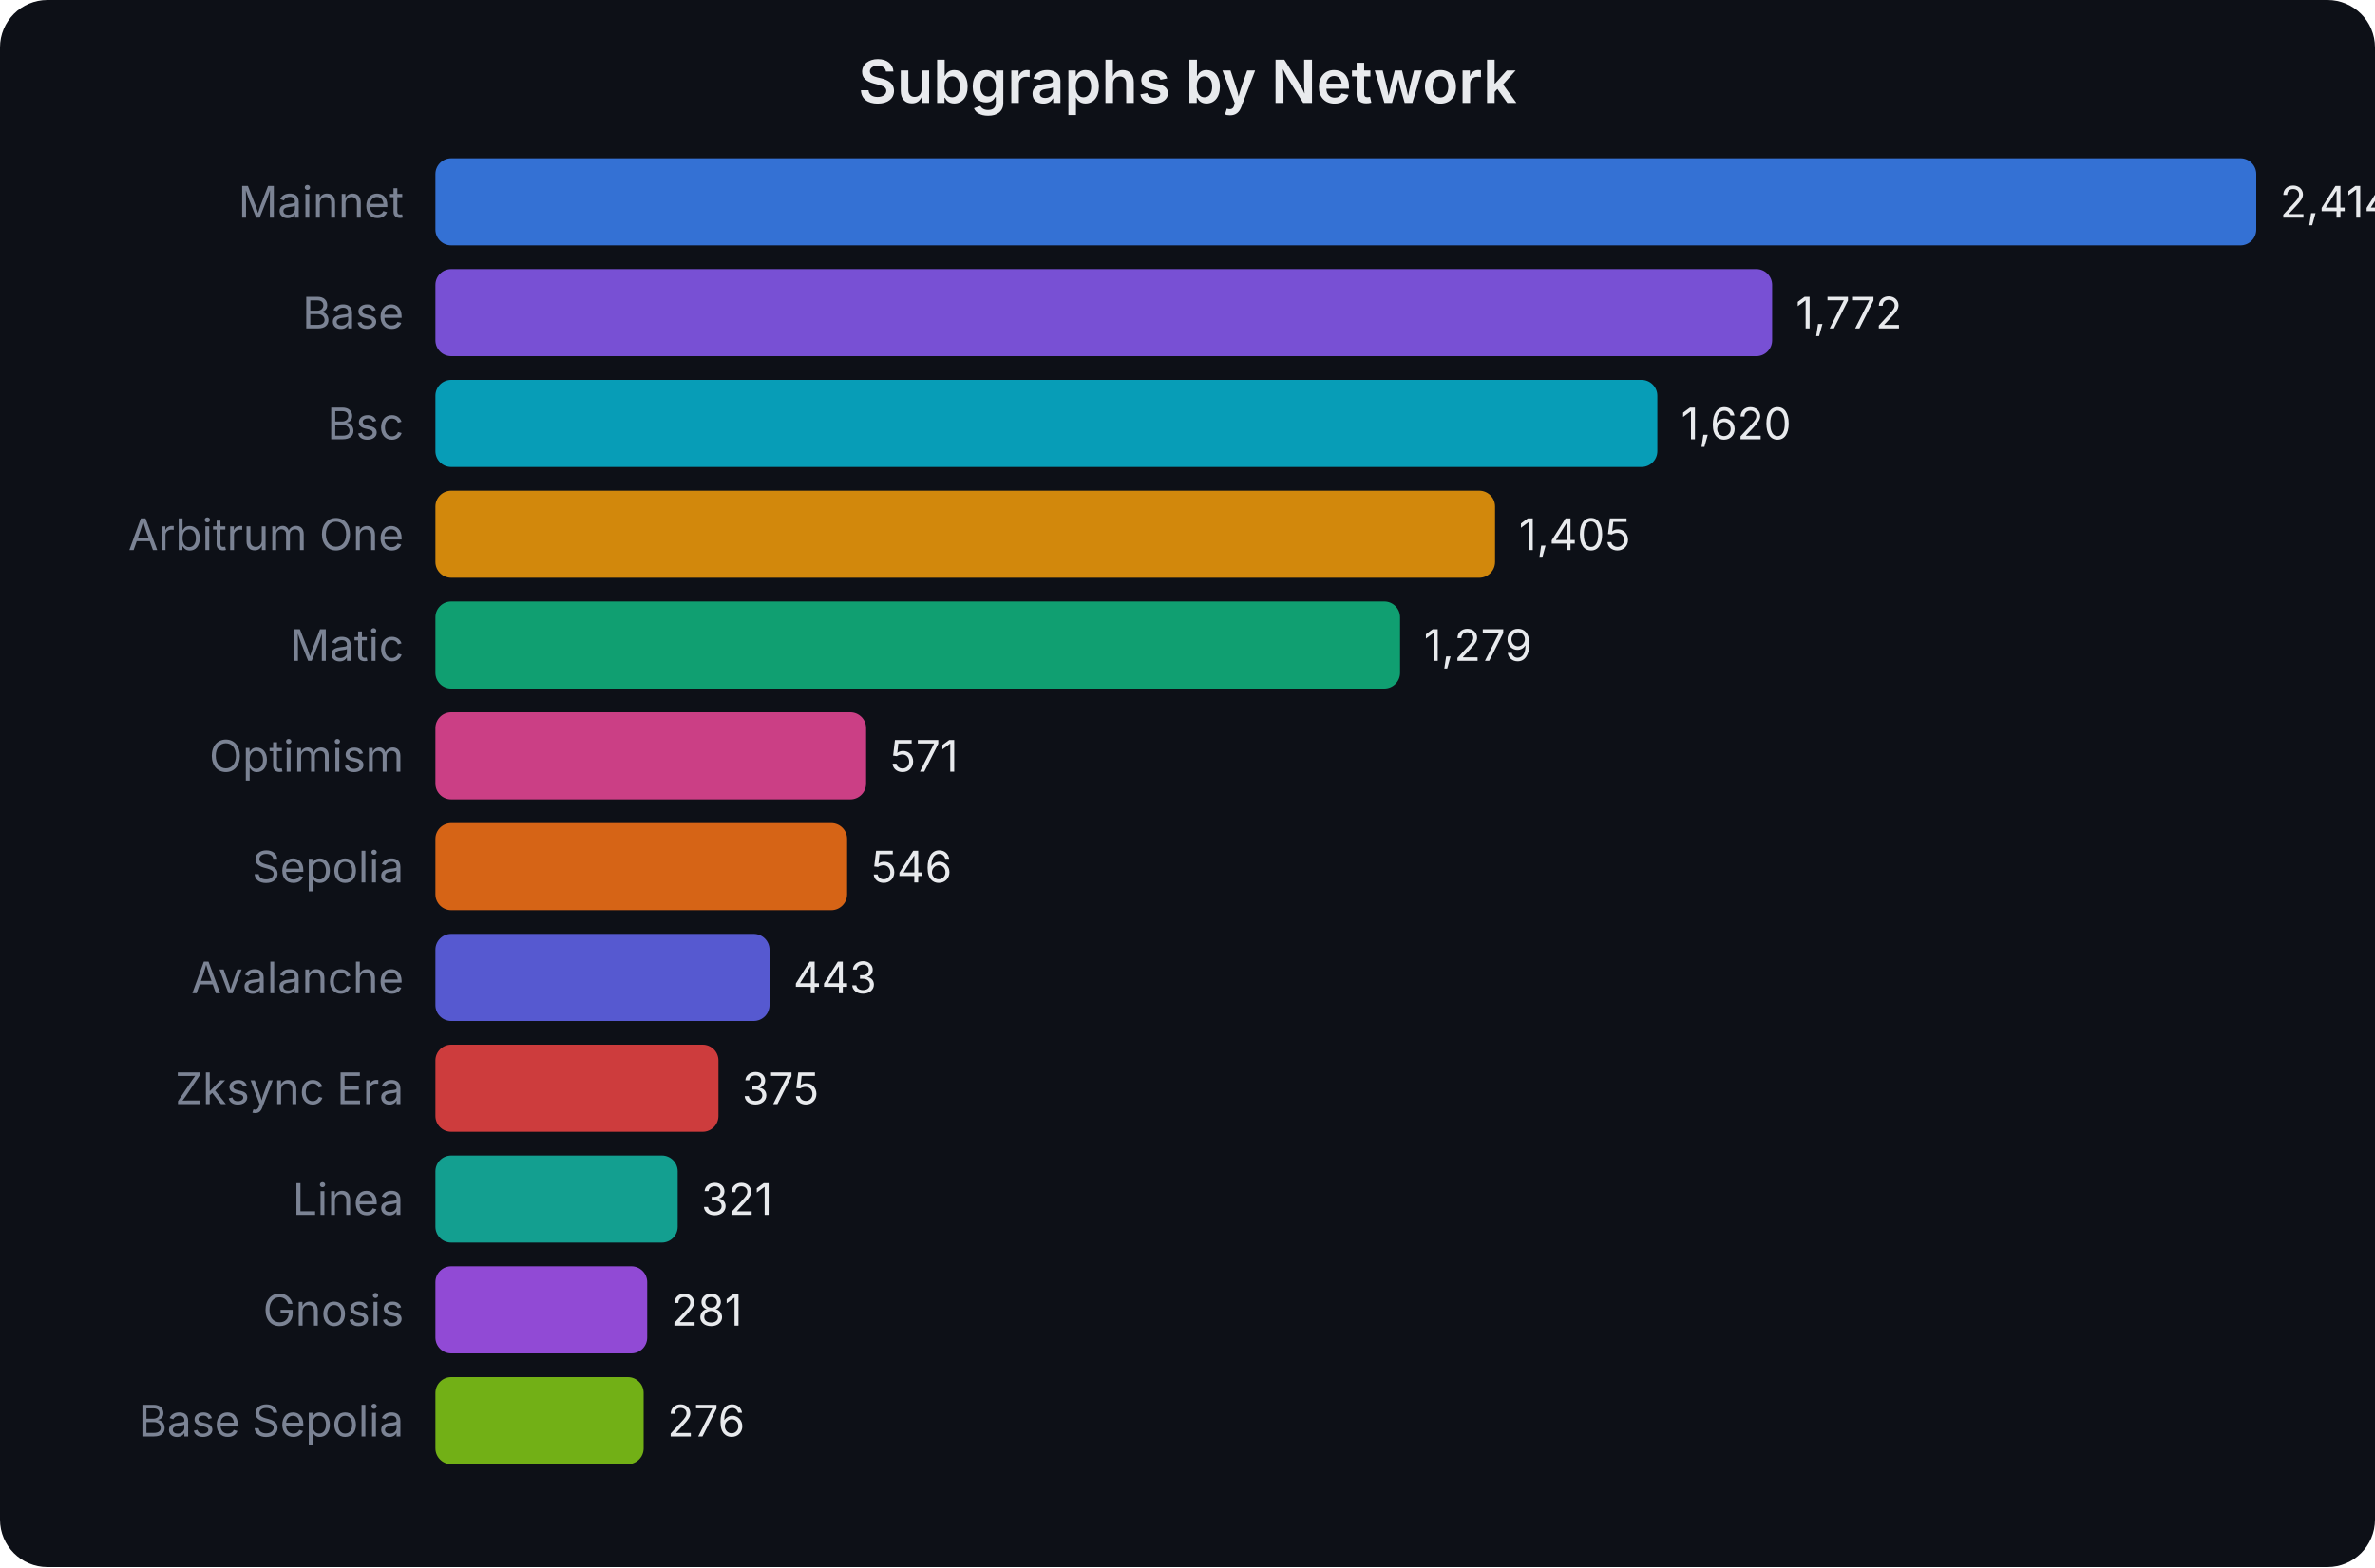
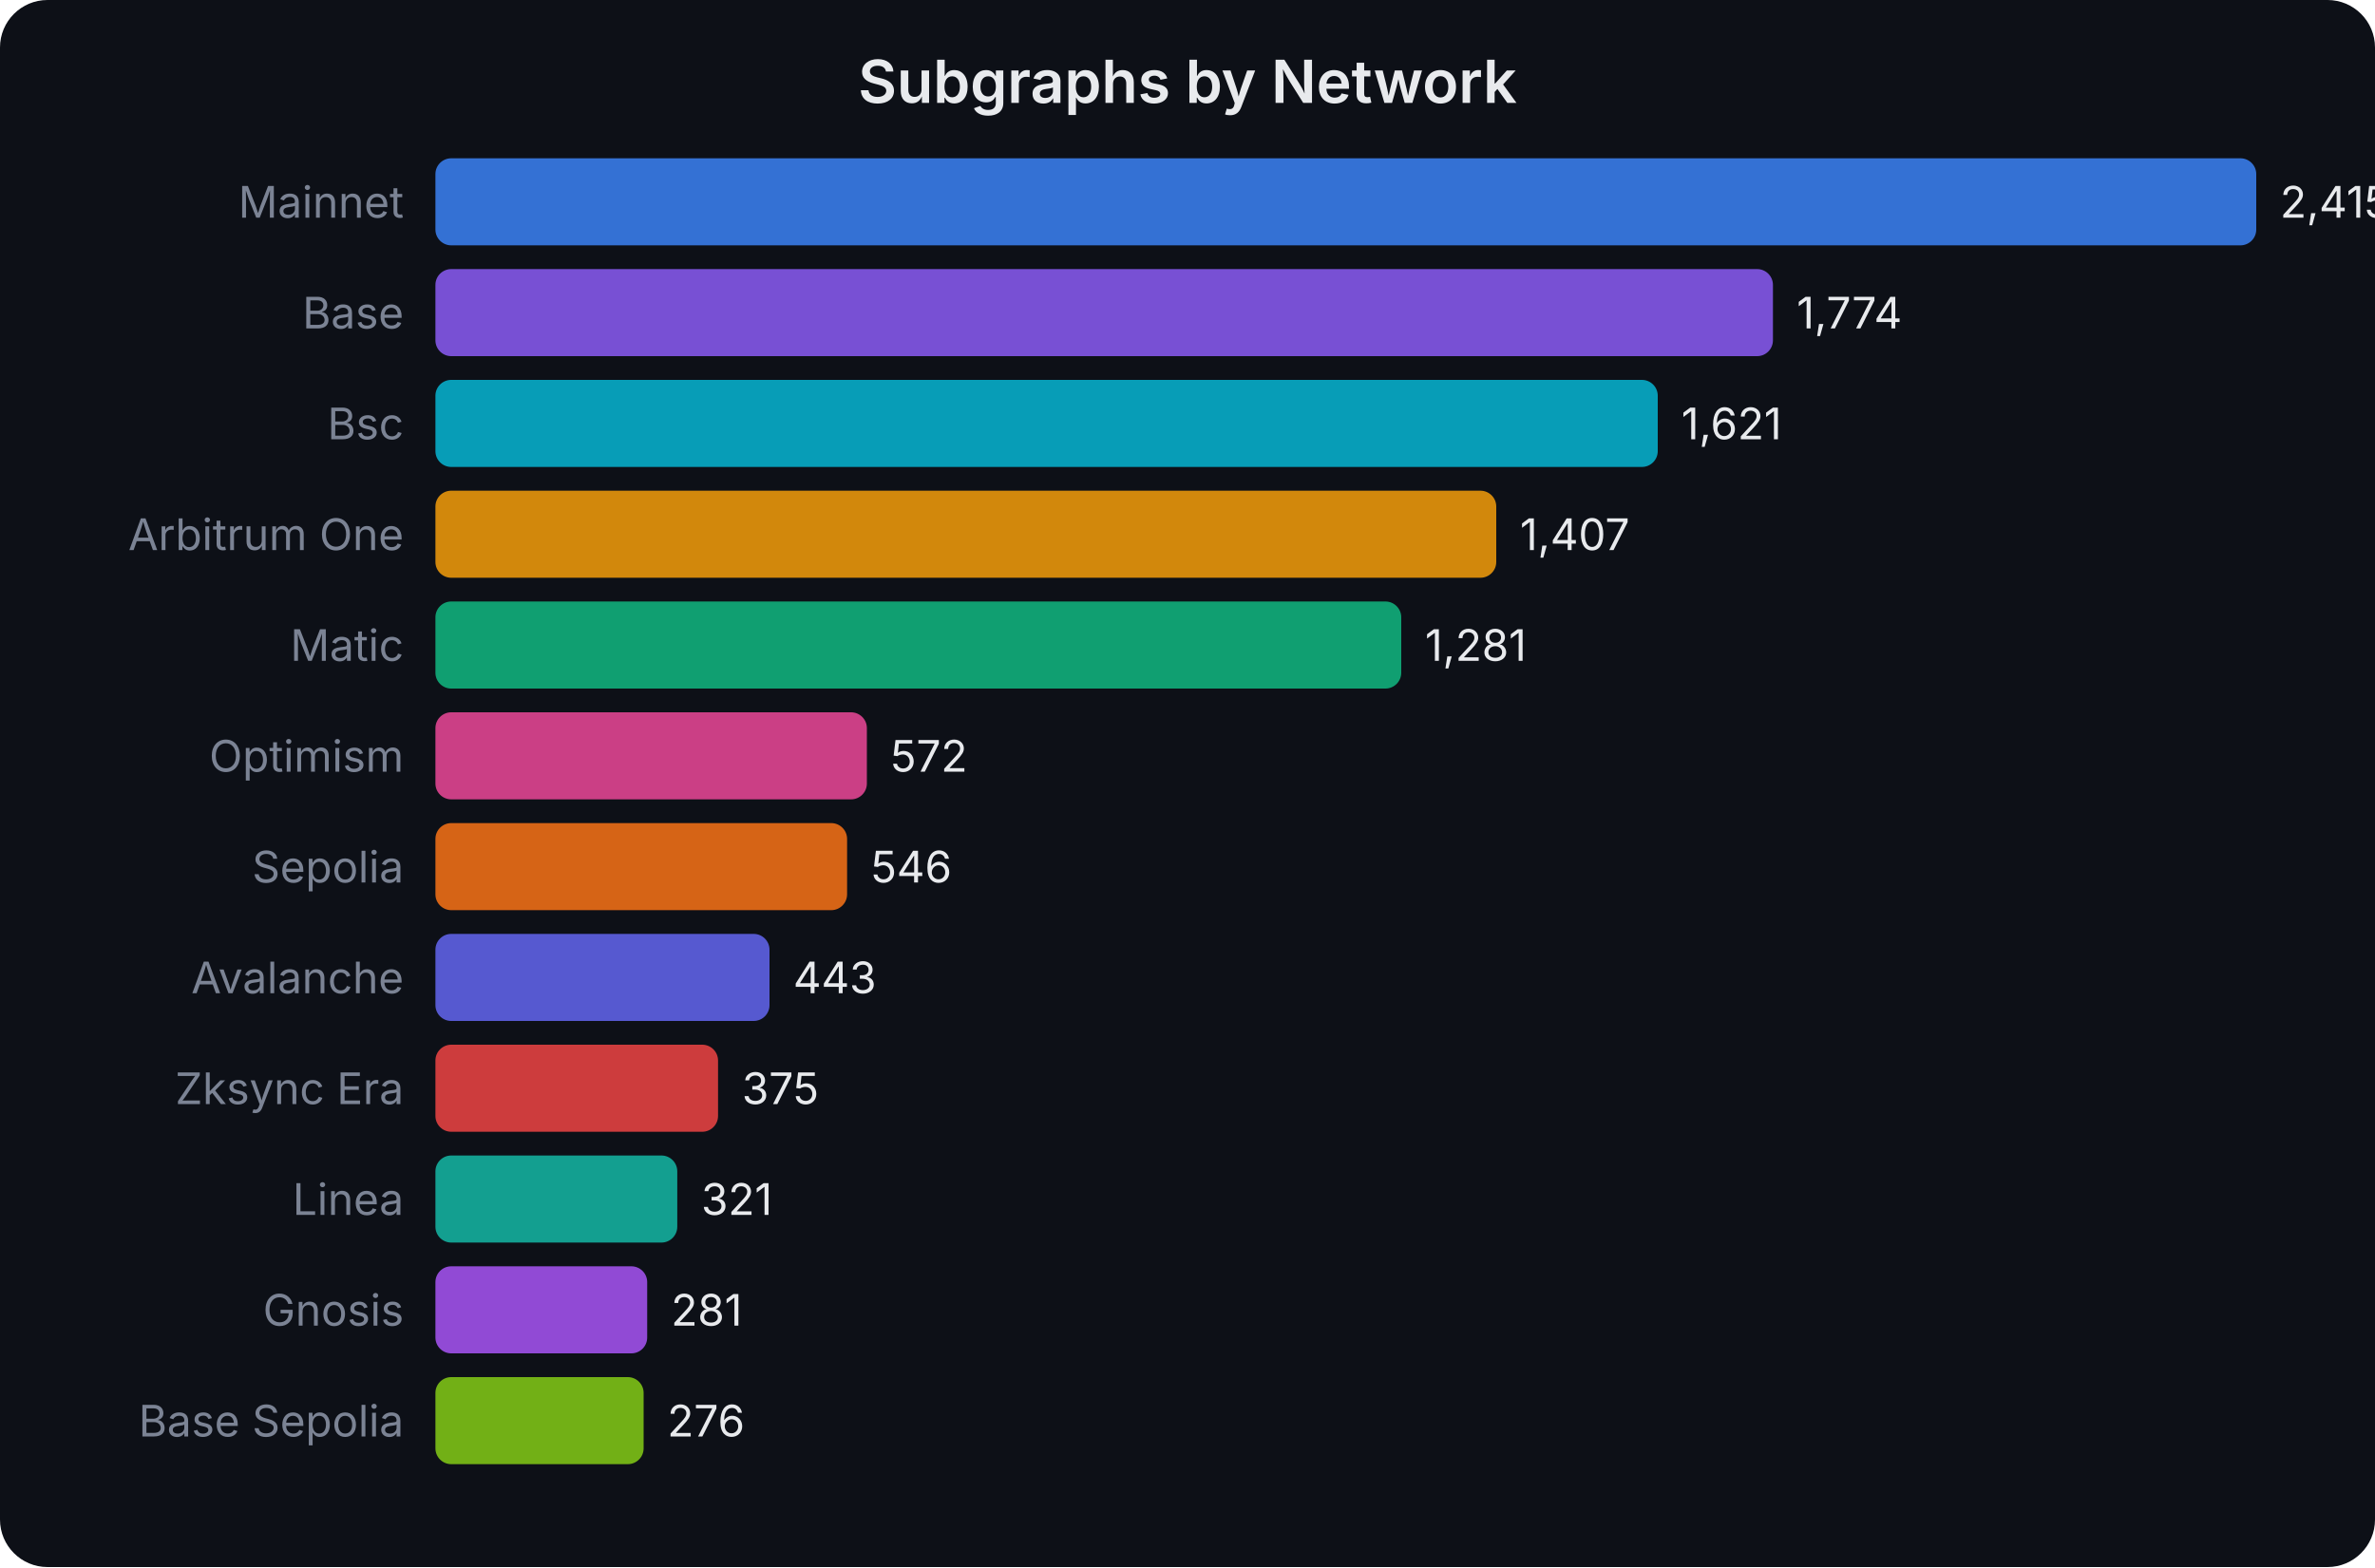
<svg xmlns="http://www.w3.org/2000/svg" width="600" height="396" viewBox="0 0 600 396" font-family="system-ui,-apple-system,sans-serif">
  <rect width="600" height="396" fill="#0d1017" rx="12" />
  <text x="300.0" y="26" text-anchor="middle" fill="#e8eaed" font-size="15" font-weight="600">Subgraphs by Network</text>
  <text x="102" y="55.0" text-anchor="end" fill="#7b8394" font-size="11">Mainnet</text>
  <rect x="110" y="40" width="460.0" height="22" rx="4" fill="#3b82f6" opacity="0.85" />
-   <text x="576.0" y="55.0" fill="#e8eaed" font-size="11">2,414</text>
+   <text x="576.0" y="55.0" fill="#e8eaed" font-size="11">2,415</text>
  <text x="102" y="83.0" text-anchor="end" fill="#7b8394" font-size="11">Base</text>
-   <rect x="110" y="68" width="337.7" height="22" rx="4" fill="#8b5cf6" opacity="0.85" />
-   <text x="453.664" y="83.0" fill="#e8eaed" font-size="11">1,772</text>
+   <rect x="110" y="68" width="337.9" height="22" rx="4" fill="#8b5cf6" opacity="0.85" />
+   <text x="453.905" y="83.0" fill="#e8eaed" font-size="11">1,774</text>
  <text x="102" y="111.0" text-anchor="end" fill="#7b8394" font-size="11">Bsc</text>
-   <rect x="110" y="96" width="308.7" height="22" rx="4" fill="#06b6d4" opacity="0.85" />
-   <text x="424.699" y="111.0" fill="#e8eaed" font-size="11">1,620</text>
+   <rect x="110" y="96" width="308.8" height="22" rx="4" fill="#06b6d4" opacity="0.85" />
+   <text x="424.762" y="111.0" fill="#e8eaed" font-size="11">1,621</text>
  <text x="102" y="139.0" text-anchor="end" fill="#7b8394" font-size="11">Arbitrum One</text>
-   <rect x="110" y="124" width="267.7" height="22" rx="4" fill="#f59e0b" opacity="0.85" />
-   <text x="383.73" y="139.0" fill="#e8eaed" font-size="11">1,405</text>
+   <rect x="110" y="124" width="268.0" height="22" rx="4" fill="#f59e0b" opacity="0.85" />
+   <text x="384.0" y="139.0" fill="#e8eaed" font-size="11">1,407</text>
  <text x="102" y="167.0" text-anchor="end" fill="#7b8394" font-size="11">Matic</text>
-   <rect x="110" y="152" width="243.7" height="22" rx="4" fill="#10b981" opacity="0.85" />
-   <text x="359.72" y="167.0" fill="#e8eaed" font-size="11">1,279</text>
+   <rect x="110" y="152" width="244.0" height="22" rx="4" fill="#10b981" opacity="0.85" />
+   <text x="360.0" y="167.0" fill="#e8eaed" font-size="11">1,281</text>
  <text x="102" y="195.0" text-anchor="end" fill="#7b8394" font-size="11">Optimism</text>
-   <rect x="110" y="180" width="108.8" height="22" rx="4" fill="#ec4899" opacity="0.85" />
-   <text x="224.807" y="195.0" fill="#e8eaed" font-size="11">571</text>
+   <rect x="110" y="180" width="109.0" height="22" rx="4" fill="#ec4899" opacity="0.85" />
+   <text x="224.952" y="195.0" fill="#e8eaed" font-size="11">572</text>
  <text x="102" y="223.0" text-anchor="end" fill="#7b8394" font-size="11">Sepolia</text>
  <rect x="110" y="208" width="104.0" height="22" rx="4" fill="#f97316" opacity="0.85" />
-   <text x="220.043" y="223.0" fill="#e8eaed" font-size="11">546</text>
+   <text x="220.0" y="223.0" fill="#e8eaed" font-size="11">546</text>
  <text x="102" y="251.0" text-anchor="end" fill="#7b8394" font-size="11">Avalanche</text>
  <rect x="110" y="236" width="84.4" height="22" rx="4" fill="#6366f1" opacity="0.85" />
-   <text x="200.416" y="251.0" fill="#e8eaed" font-size="11">443</text>
+   <text x="200.381" y="251.0" fill="#e8eaed" font-size="11">443</text>
  <text x="102" y="279.0" text-anchor="end" fill="#7b8394" font-size="11">Zksync Era</text>
-   <rect x="110" y="264" width="71.5" height="22" rx="4" fill="#ef4444" opacity="0.85" />
-   <text x="187.458" y="279.0" fill="#e8eaed" font-size="11">375</text>
+   <rect x="110" y="264" width="71.4" height="22" rx="4" fill="#ef4444" opacity="0.85" />
+   <text x="187.429" y="279.0" fill="#e8eaed" font-size="11">375</text>
  <text x="102" y="307.0" text-anchor="end" fill="#7b8394" font-size="11">Linea</text>
-   <rect x="110" y="292" width="61.2" height="22" rx="4" fill="#14b8a6" opacity="0.85" />
-   <text x="177.168" y="307.0" fill="#e8eaed" font-size="11">321</text>
+   <rect x="110" y="292" width="61.1" height="22" rx="4" fill="#14b8a6" opacity="0.85" />
+   <text x="177.143" y="307.0" fill="#e8eaed" font-size="11">321</text>
  <text x="102" y="335.0" text-anchor="end" fill="#7b8394" font-size="11">Gnosis</text>
  <rect x="110" y="320" width="53.5" height="22" rx="4" fill="#a855f7" opacity="0.85" />
-   <text x="169.546" y="335.0" fill="#e8eaed" font-size="11">281</text>
+   <text x="169.524" y="335.0" fill="#e8eaed" font-size="11">281</text>
  <text x="102" y="363.0" text-anchor="end" fill="#7b8394" font-size="11">Base Sepolia</text>
  <rect x="110" y="348" width="52.6" height="22" rx="4" fill="#84cc16" opacity="0.85" />
-   <text x="168.593" y="363.0" fill="#e8eaed" font-size="11">276</text>
+   <text x="168.571" y="363.0" fill="#e8eaed" font-size="11">276</text>
</svg>
